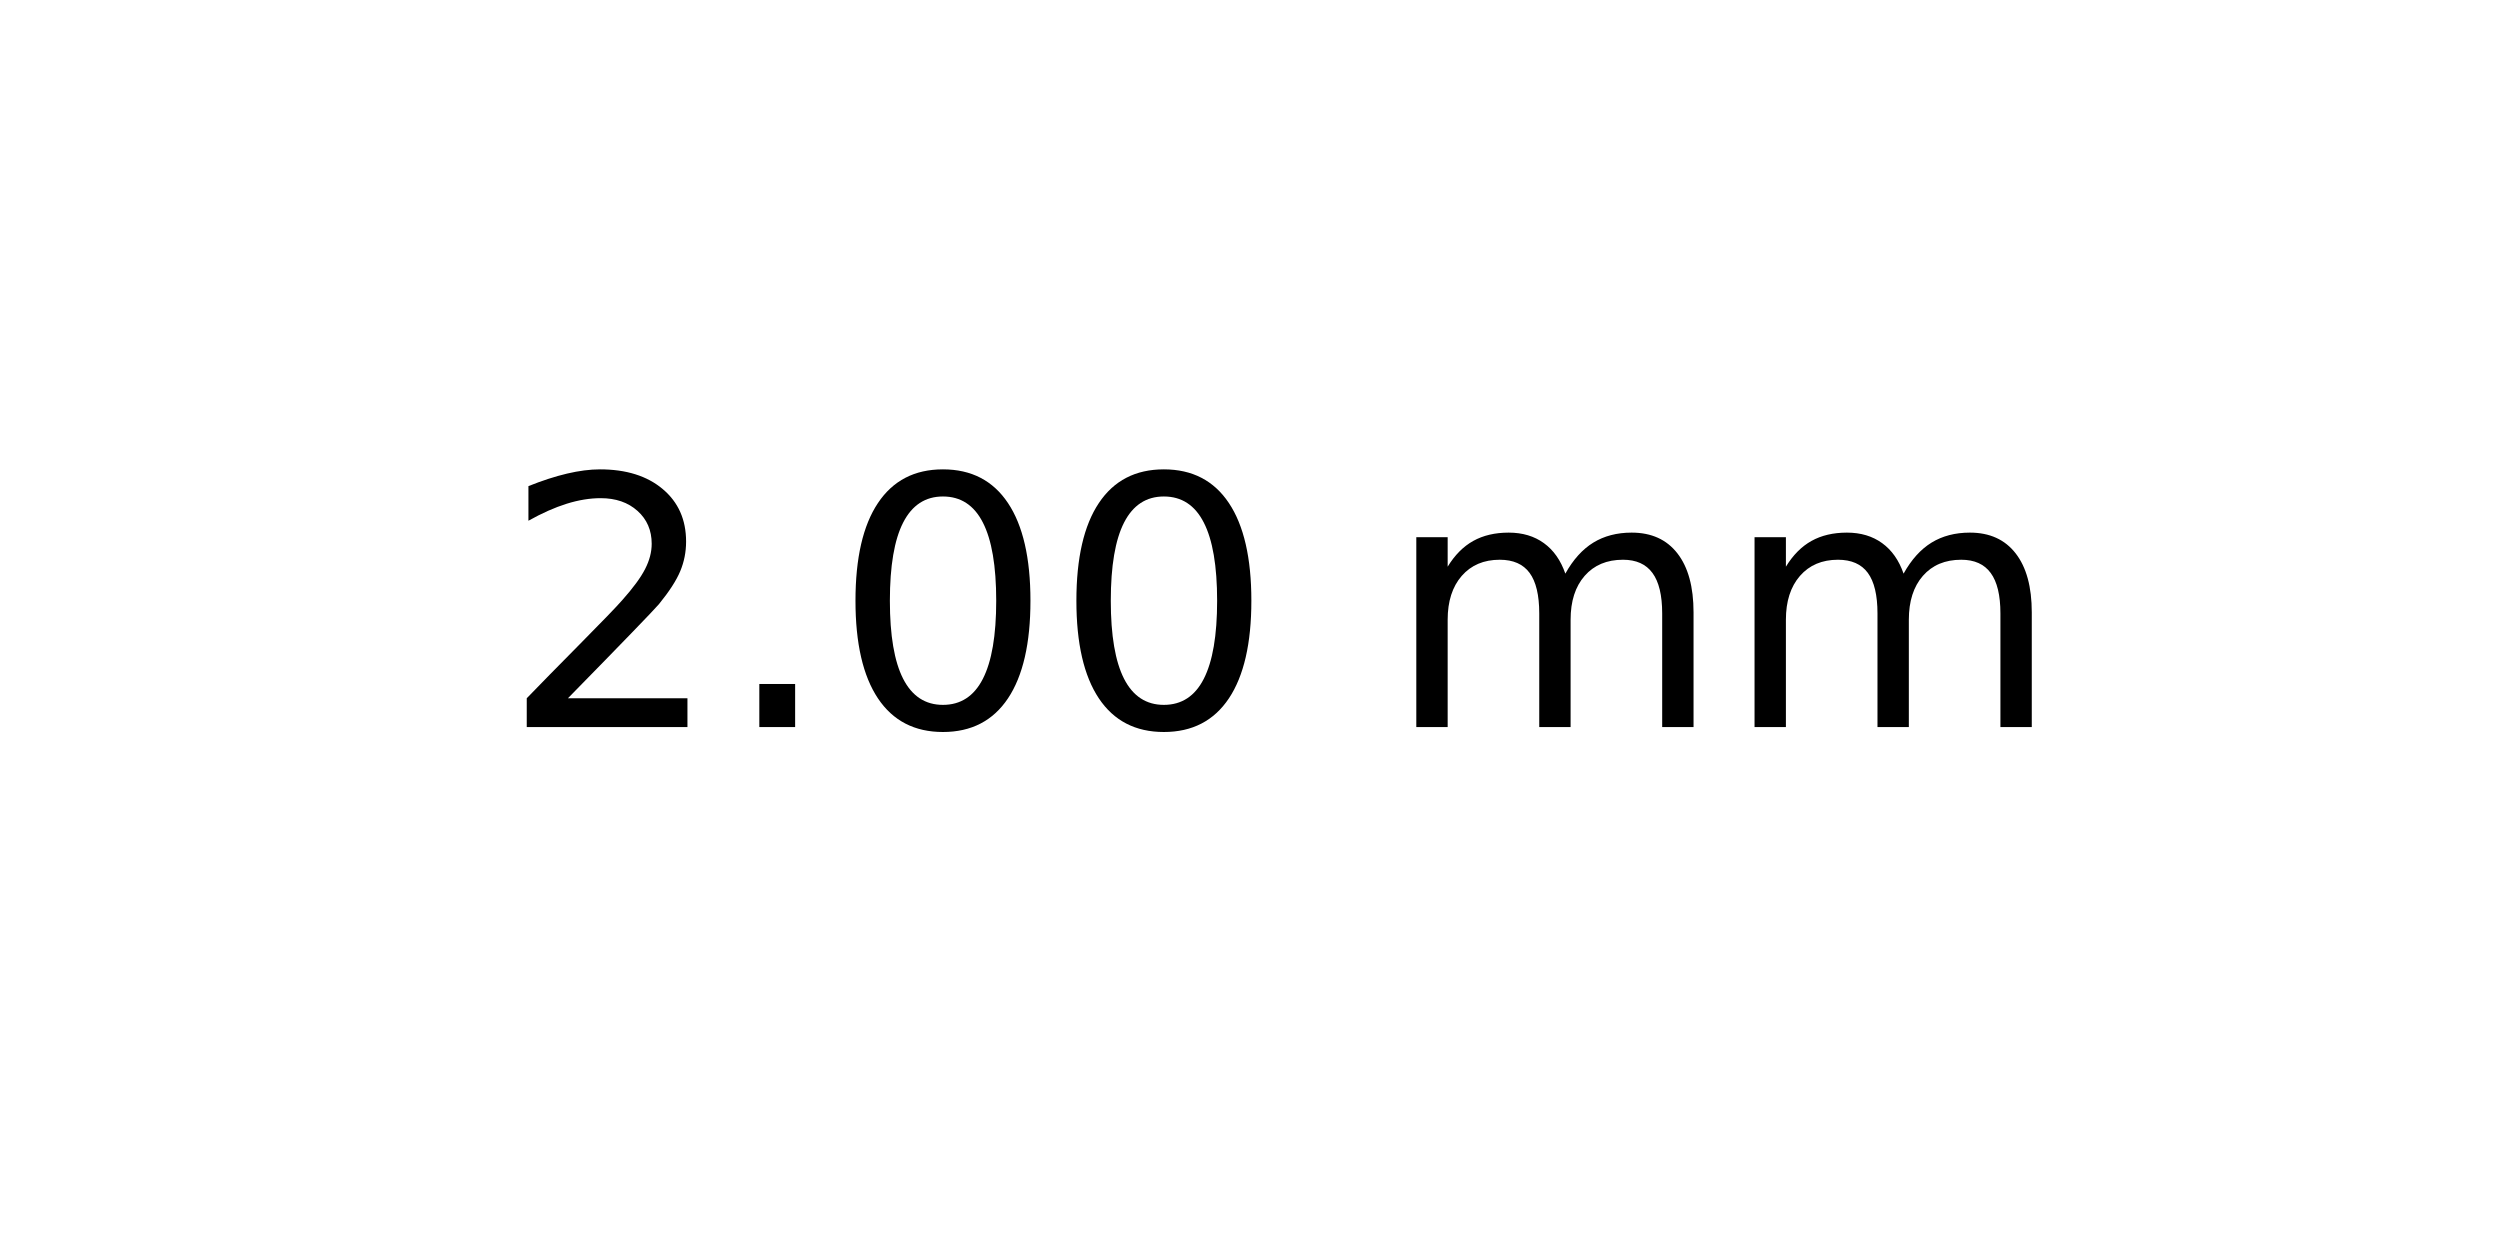
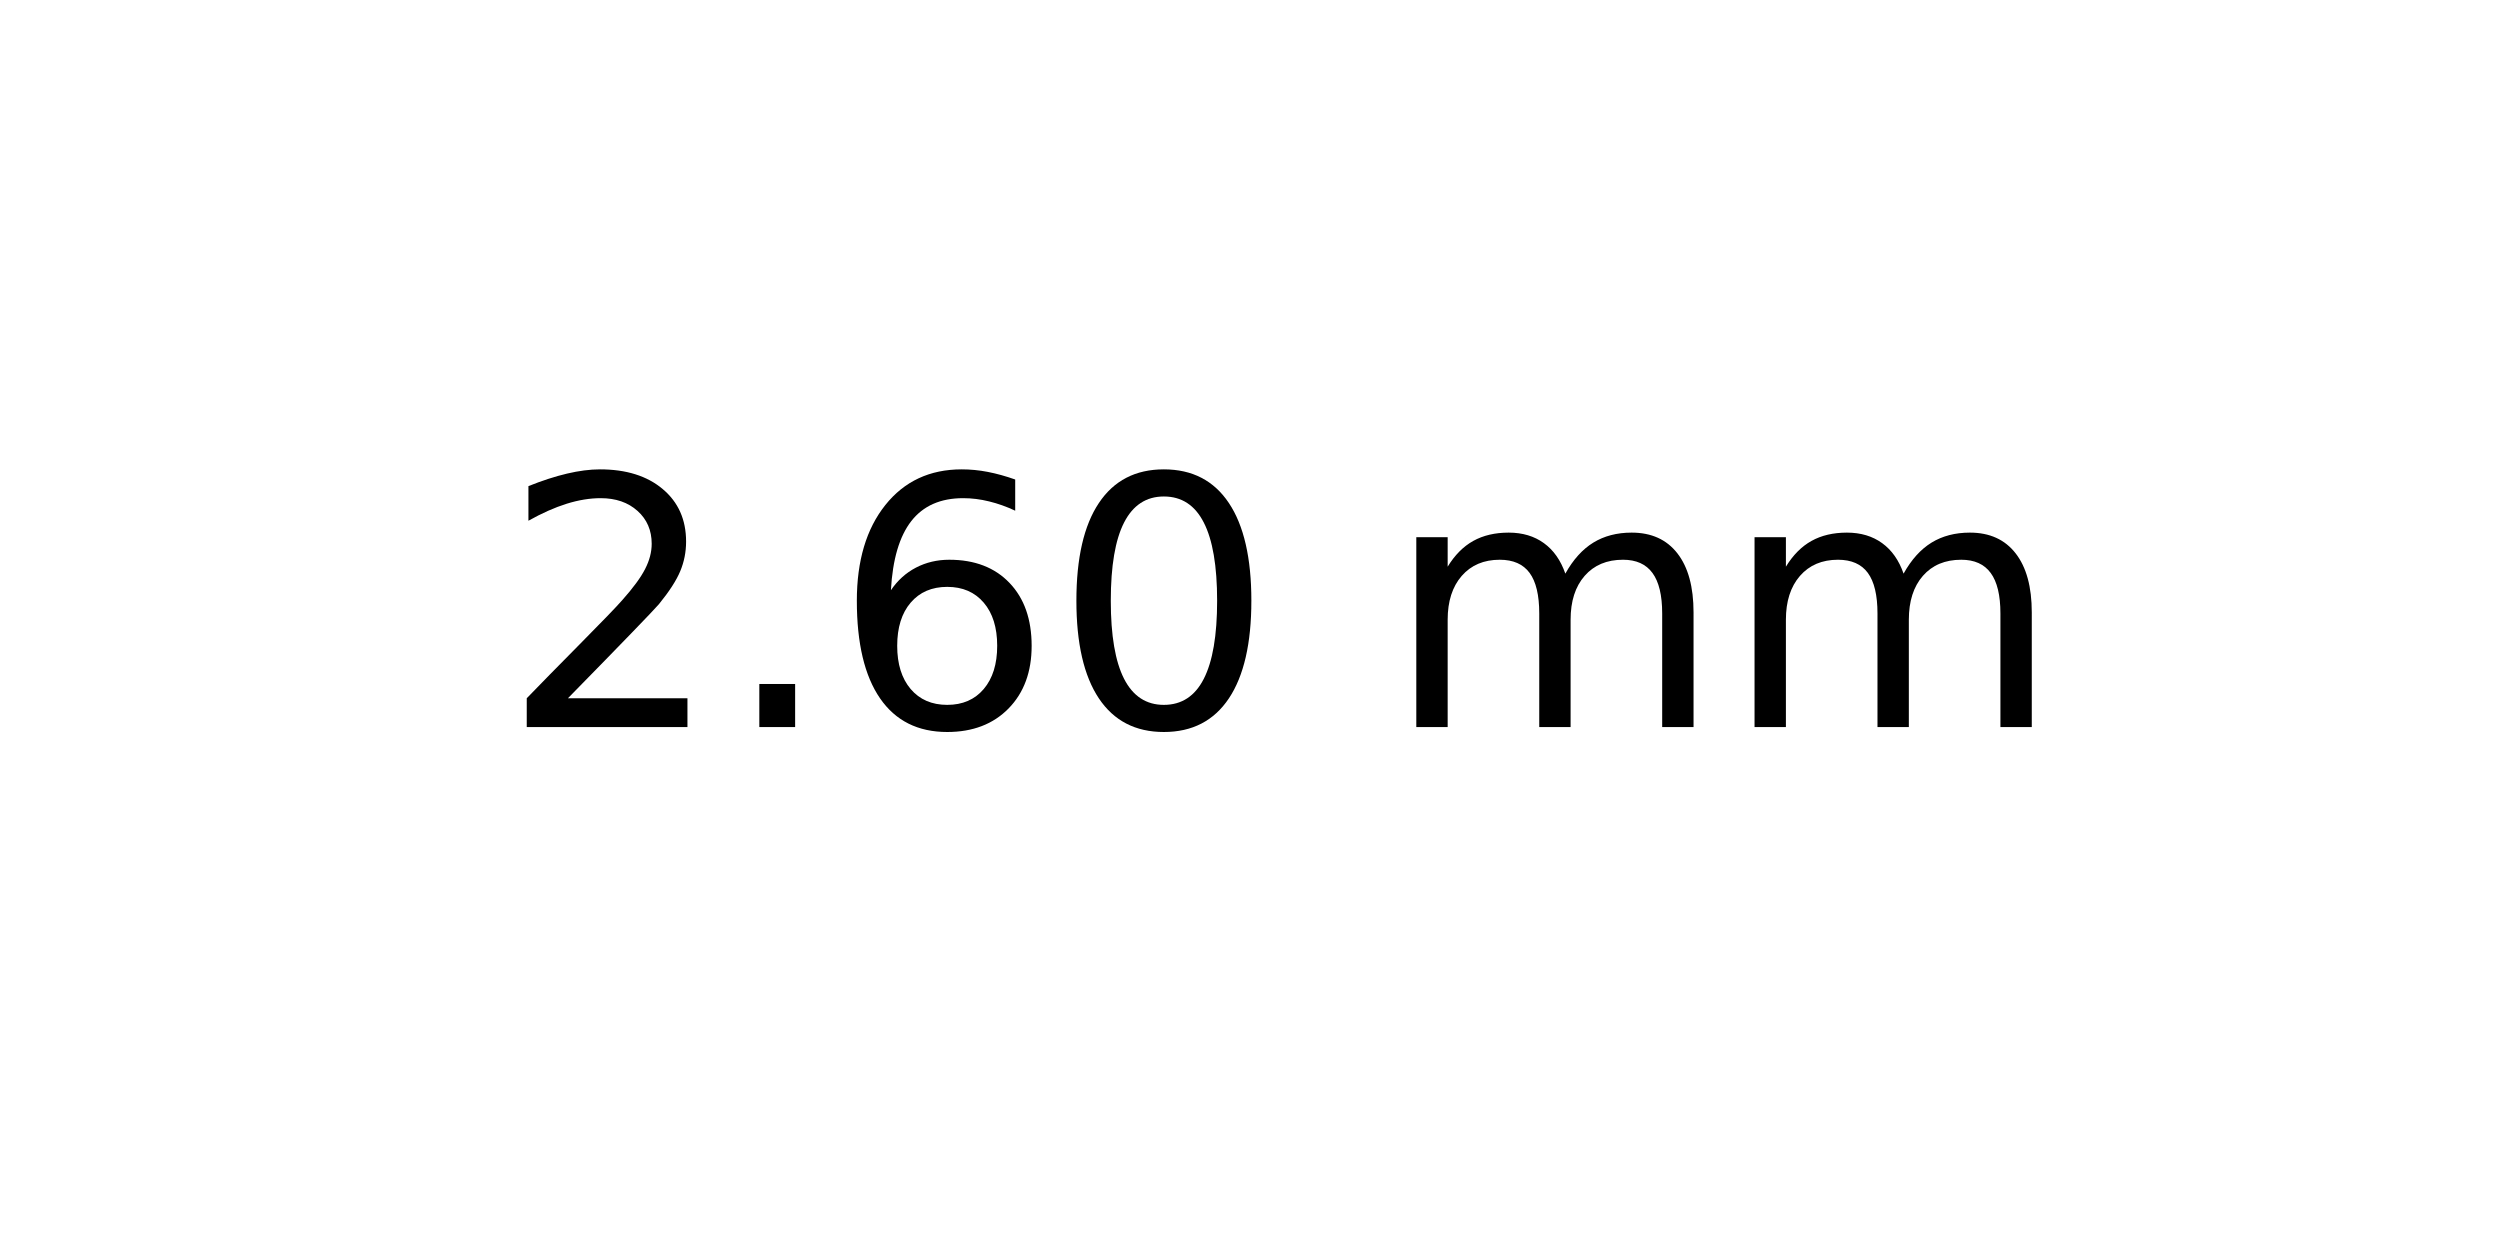
<svg xmlns="http://www.w3.org/2000/svg" xmlns:xlink="http://www.w3.org/1999/xlink" width="72pt" height="36pt" viewBox="0 0 72 36" version="1.1">
  <defs>
    <style type="text/css">*{stroke-linejoin: round; stroke-linecap: butt}</style>
  </defs>
  <g id="figure_1">
    <g id="axes_1">
      <g id="text_1">
        <g transform="translate(14.4375 20.93937) scale(0.1 -0.1)">
          <defs>
            <path id="DejaVuSans-32" d="M 1228 531  L 3431 531  L 3431 0  L 469 0  L 469 531  Q 828 903 1448 1529  Q 2069 2156 2228 2338  Q 2531 2678 2651 2914  Q 2772 3150 2772 3378  Q 2772 3750 2511 3984  Q 2250 4219 1831 4219  Q 1534 4219 1204 4116  Q 875 4013 500 3803  L 500 4441  Q 881 4594 1212 4672  Q 1544 4750 1819 4750  Q 2544 4750 2975 4387  Q 3406 4025 3406 3419  Q 3406 3131 3298 2873  Q 3191 2616 2906 2266  Q 2828 2175 2409 1742  Q 1991 1309 1228 531  z " transform="scale(0.015625)" />
            <path id="DejaVuSans-2e" d="M 684 794  L 1344 794  L 1344 0  L 684 0  L 684 794  z " transform="scale(0.015625)" />
+             <path id="DejaVuSans-36" d="M 2113 2584  Q 1688 2584 1439 2293  Q 1191 2003 1191 1497  Q 1191 994 1439 701  Q 1688 409 2113 409  Q 2538 409 2786 701  Q 3034 994 3034 1497  Q 3034 2003 2786 2293  Q 2538 2584 2113 2584  z M 3366 4563  L 3366 3988  Q 3128 4100 2886 4159  Q 2644 4219 2406 4219  Q 1781 4219 1451 3797  Q 1122 3375 1075 2522  Q 1259 2794 1537 2939  Q 1816 3084 2150 3084  Q 2853 3084 3261 2657  Q 3669 2231 3669 1497  Q 3669 778 3244 343  Q 2819 -91 2113 -91  Q 1303 -91 875 529  Q 447 1150 447 2328  Q 447 3434 972 4092  Q 1497 4750 2381 4750  Q 2619 4750 2861 4703  Q 3103 4656 3366 4563  z " transform="scale(0.015625)" />
            <path id="DejaVuSans-30" d="M 2034 4250  Q 1547 4250 1301 3770  Q 1056 3291 1056 2328  Q 1056 1369 1301 889  Q 1547 409 2034 409  Q 2525 409 2770 889  Q 3016 1369 3016 2328  Q 3016 3291 2770 3770  Q 2525 4250 2034 4250  z M 2034 4750  Q 2819 4750 3233 4129  Q 3647 3509 3647 2328  Q 3647 1150 3233 529  Q 2819 -91 2034 -91  Q 1250 -91 836 529  Q 422 1150 422 2328  Q 422 3509 836 4129  Q 1250 4750 2034 4750  z " transform="scale(0.015625)" />
            <path id="DejaVuSans-20" transform="scale(0.015625)" />
            <path id="DejaVuSans-6d" d="M 3328 2828  Q 3544 3216 3844 3400  Q 4144 3584 4550 3584  Q 5097 3584 5394 3201  Q 5691 2819 5691 2113  L 5691 0  L 5113 0  L 5113 2094  Q 5113 2597 4934 2840  Q 4756 3084 4391 3084  Q 3944 3084 3684 2787  Q 3425 2491 3425 1978  L 3425 0  L 2847 0  L 2847 2094  Q 2847 2600 2669 2842  Q 2491 3084 2119 3084  Q 1678 3084 1418 2786  Q 1159 2488 1159 1978  L 1159 0  L 581 0  L 581 3500  L 1159 3500  L 1159 2956  Q 1356 3278 1631 3431  Q 1906 3584 2284 3584  Q 2666 3584 2933 3390  Q 3200 3197 3328 2828  z " transform="scale(0.015625)" />
          </defs>
          <use xlink:href="#DejaVuSans-32" />
          <use xlink:href="#DejaVuSans-2e" x="63.623" />
-           <use xlink:href="#DejaVuSans-30" x="95.41" />
+           <use xlink:href="#DejaVuSans-36" x="95.41" />
          <use xlink:href="#DejaVuSans-30" x="159.033" />
          <use xlink:href="#DejaVuSans-20" x="222.656" />
          <use xlink:href="#DejaVuSans-6d" x="254.443" />
          <use xlink:href="#DejaVuSans-6d" x="351.855" />
        </g>
      </g>
    </g>
  </g>
</svg>
